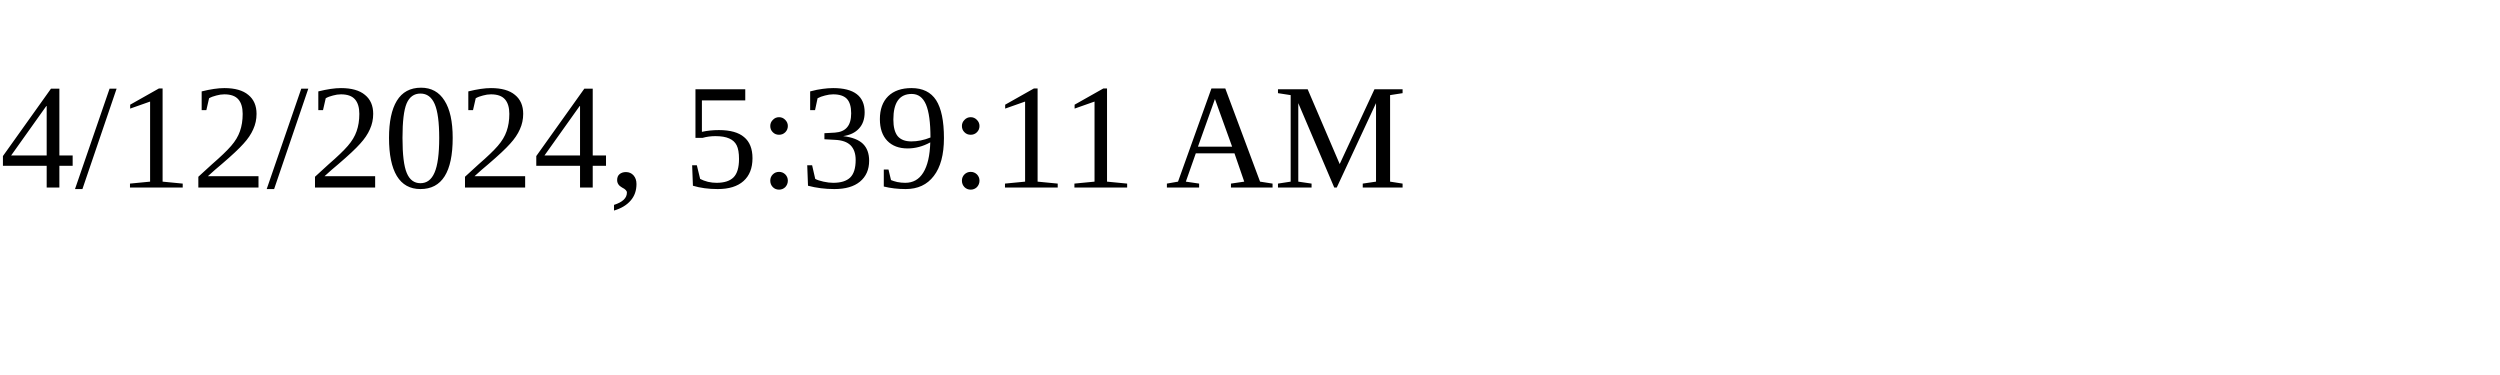
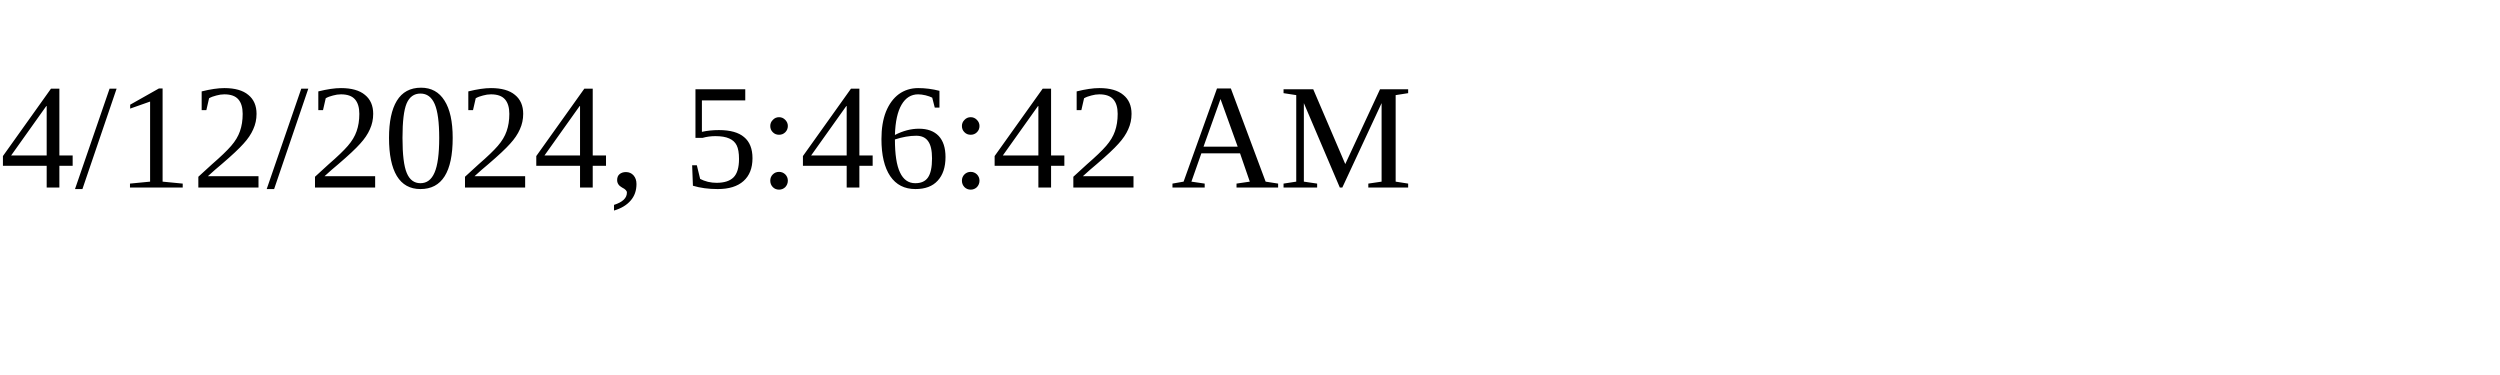
<svg xmlns="http://www.w3.org/2000/svg" height="30" width="200">
-   <text x="0" y="15">4/12/2024, 5:39:11 AM</text>
+   <text x="0" y="15">4/12/2024, 5:46:42 AM</text>
</svg>
